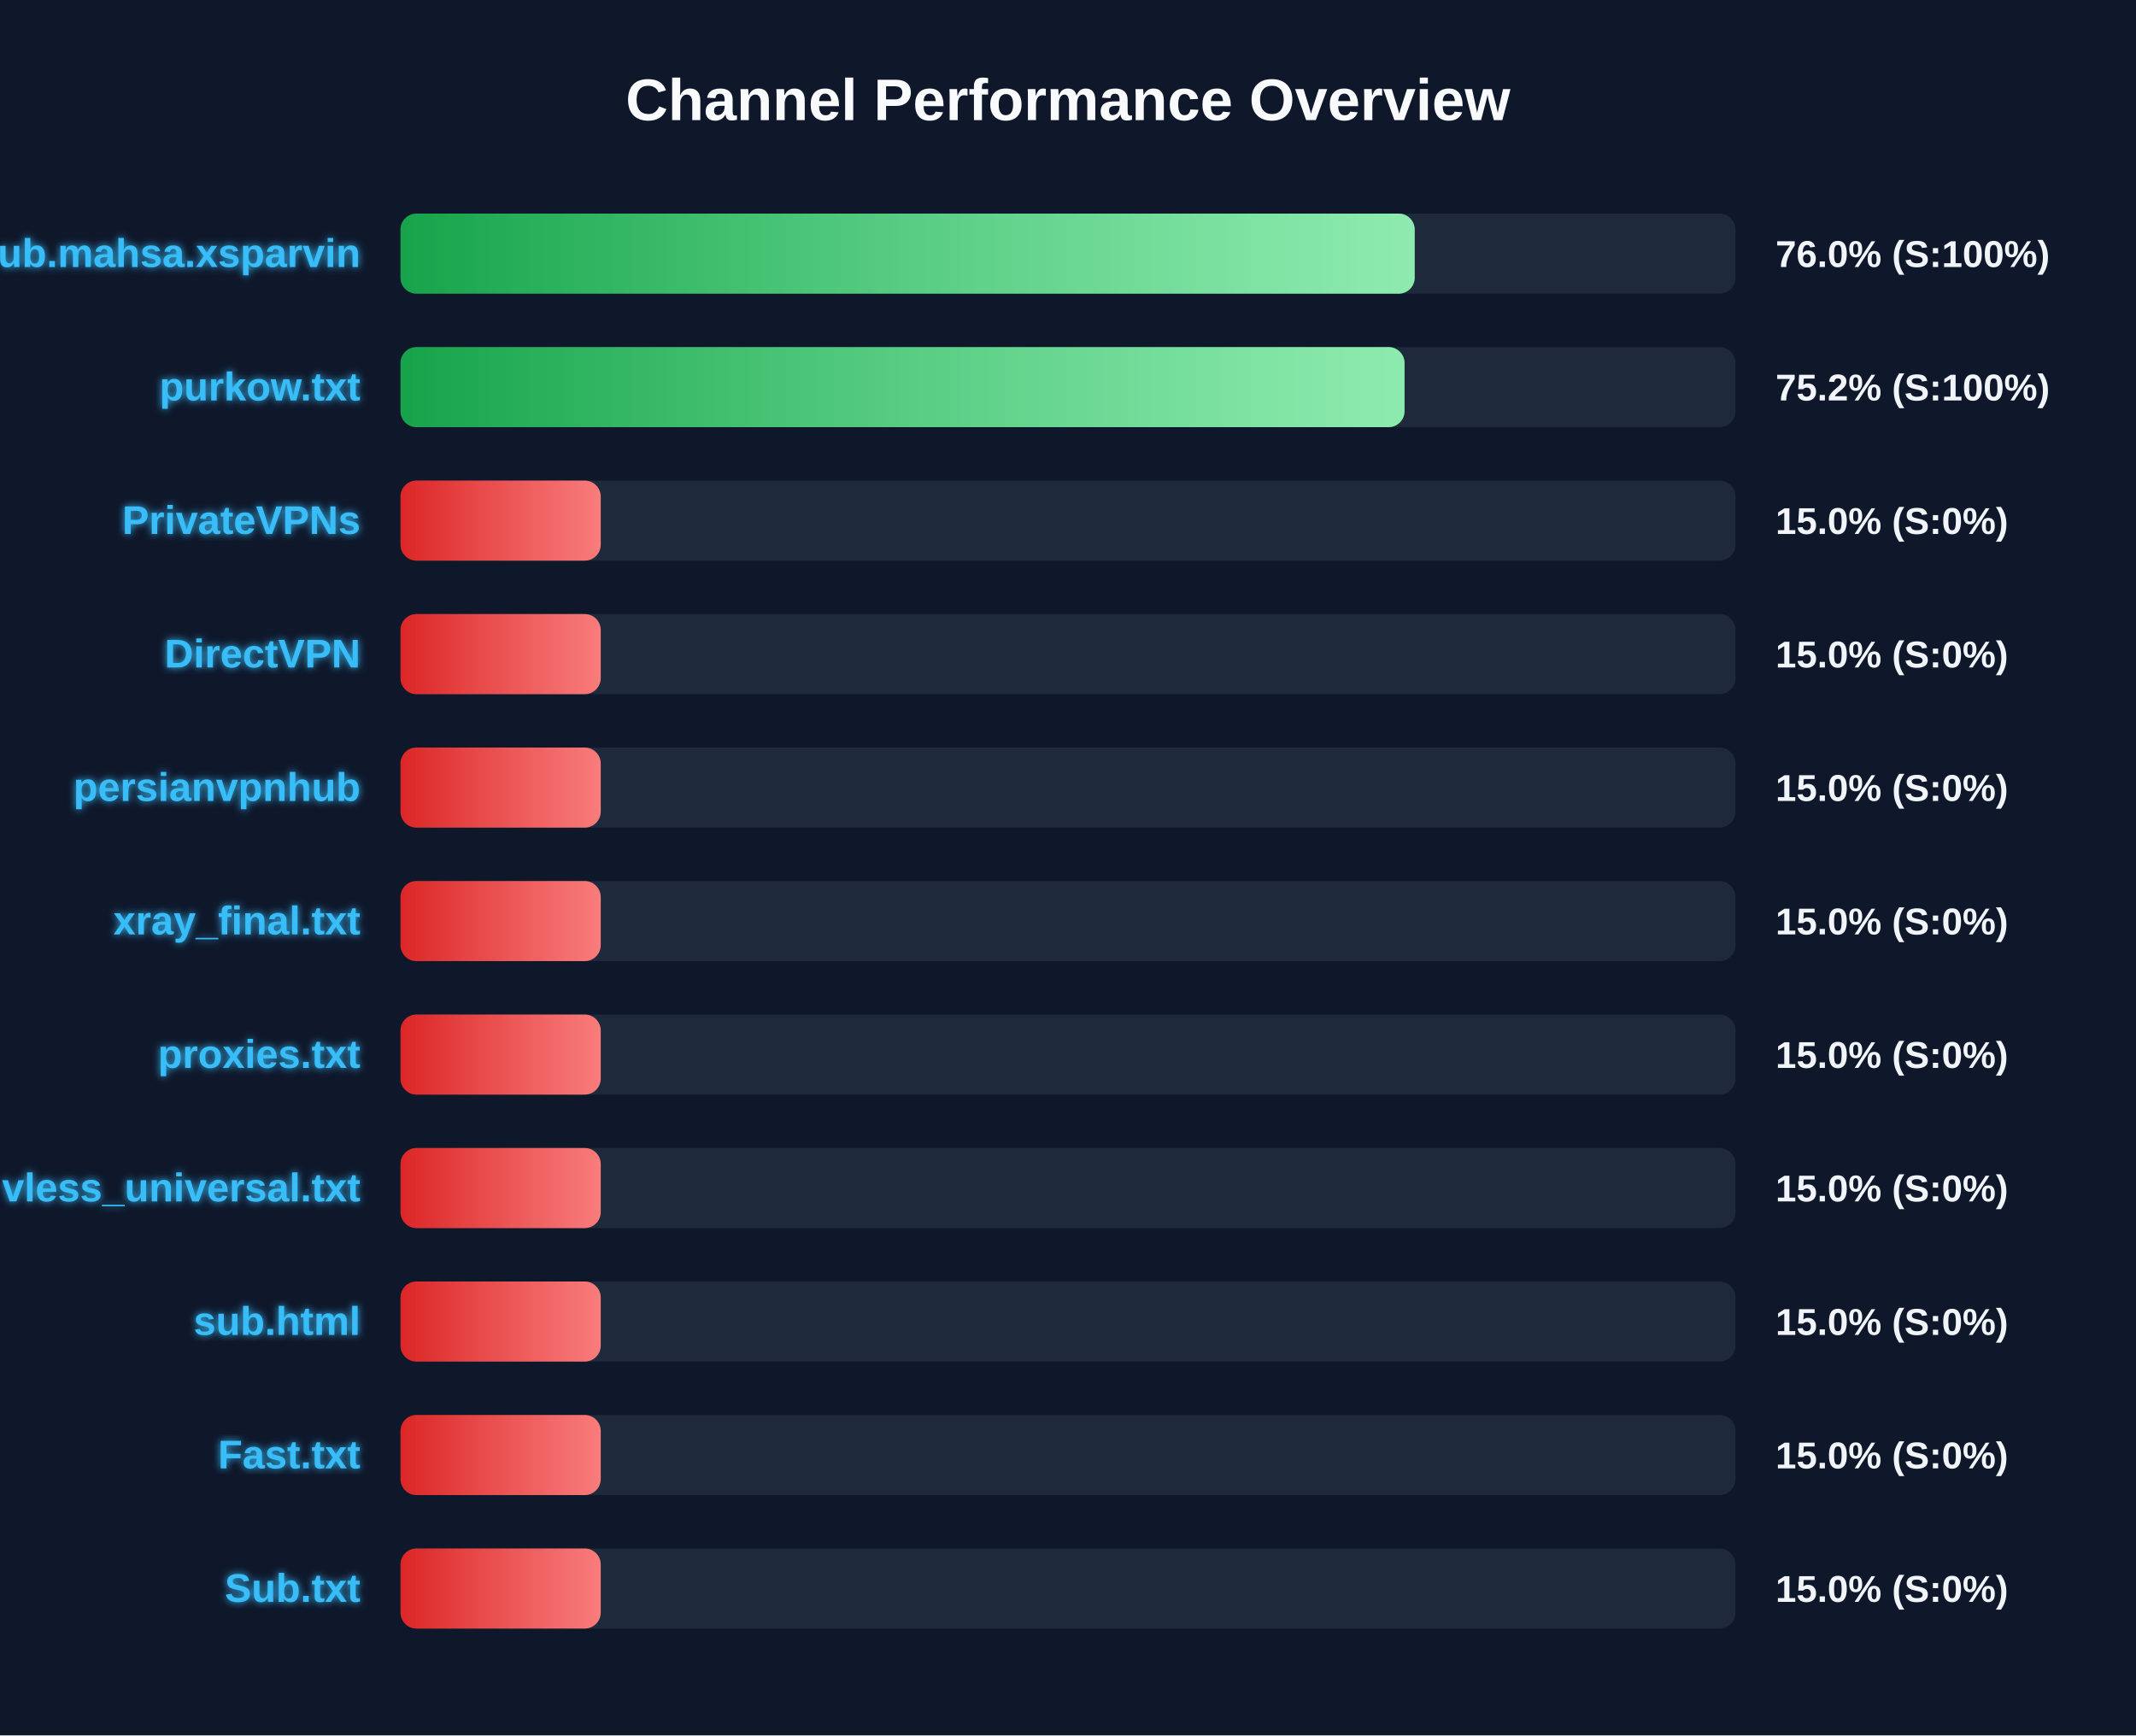
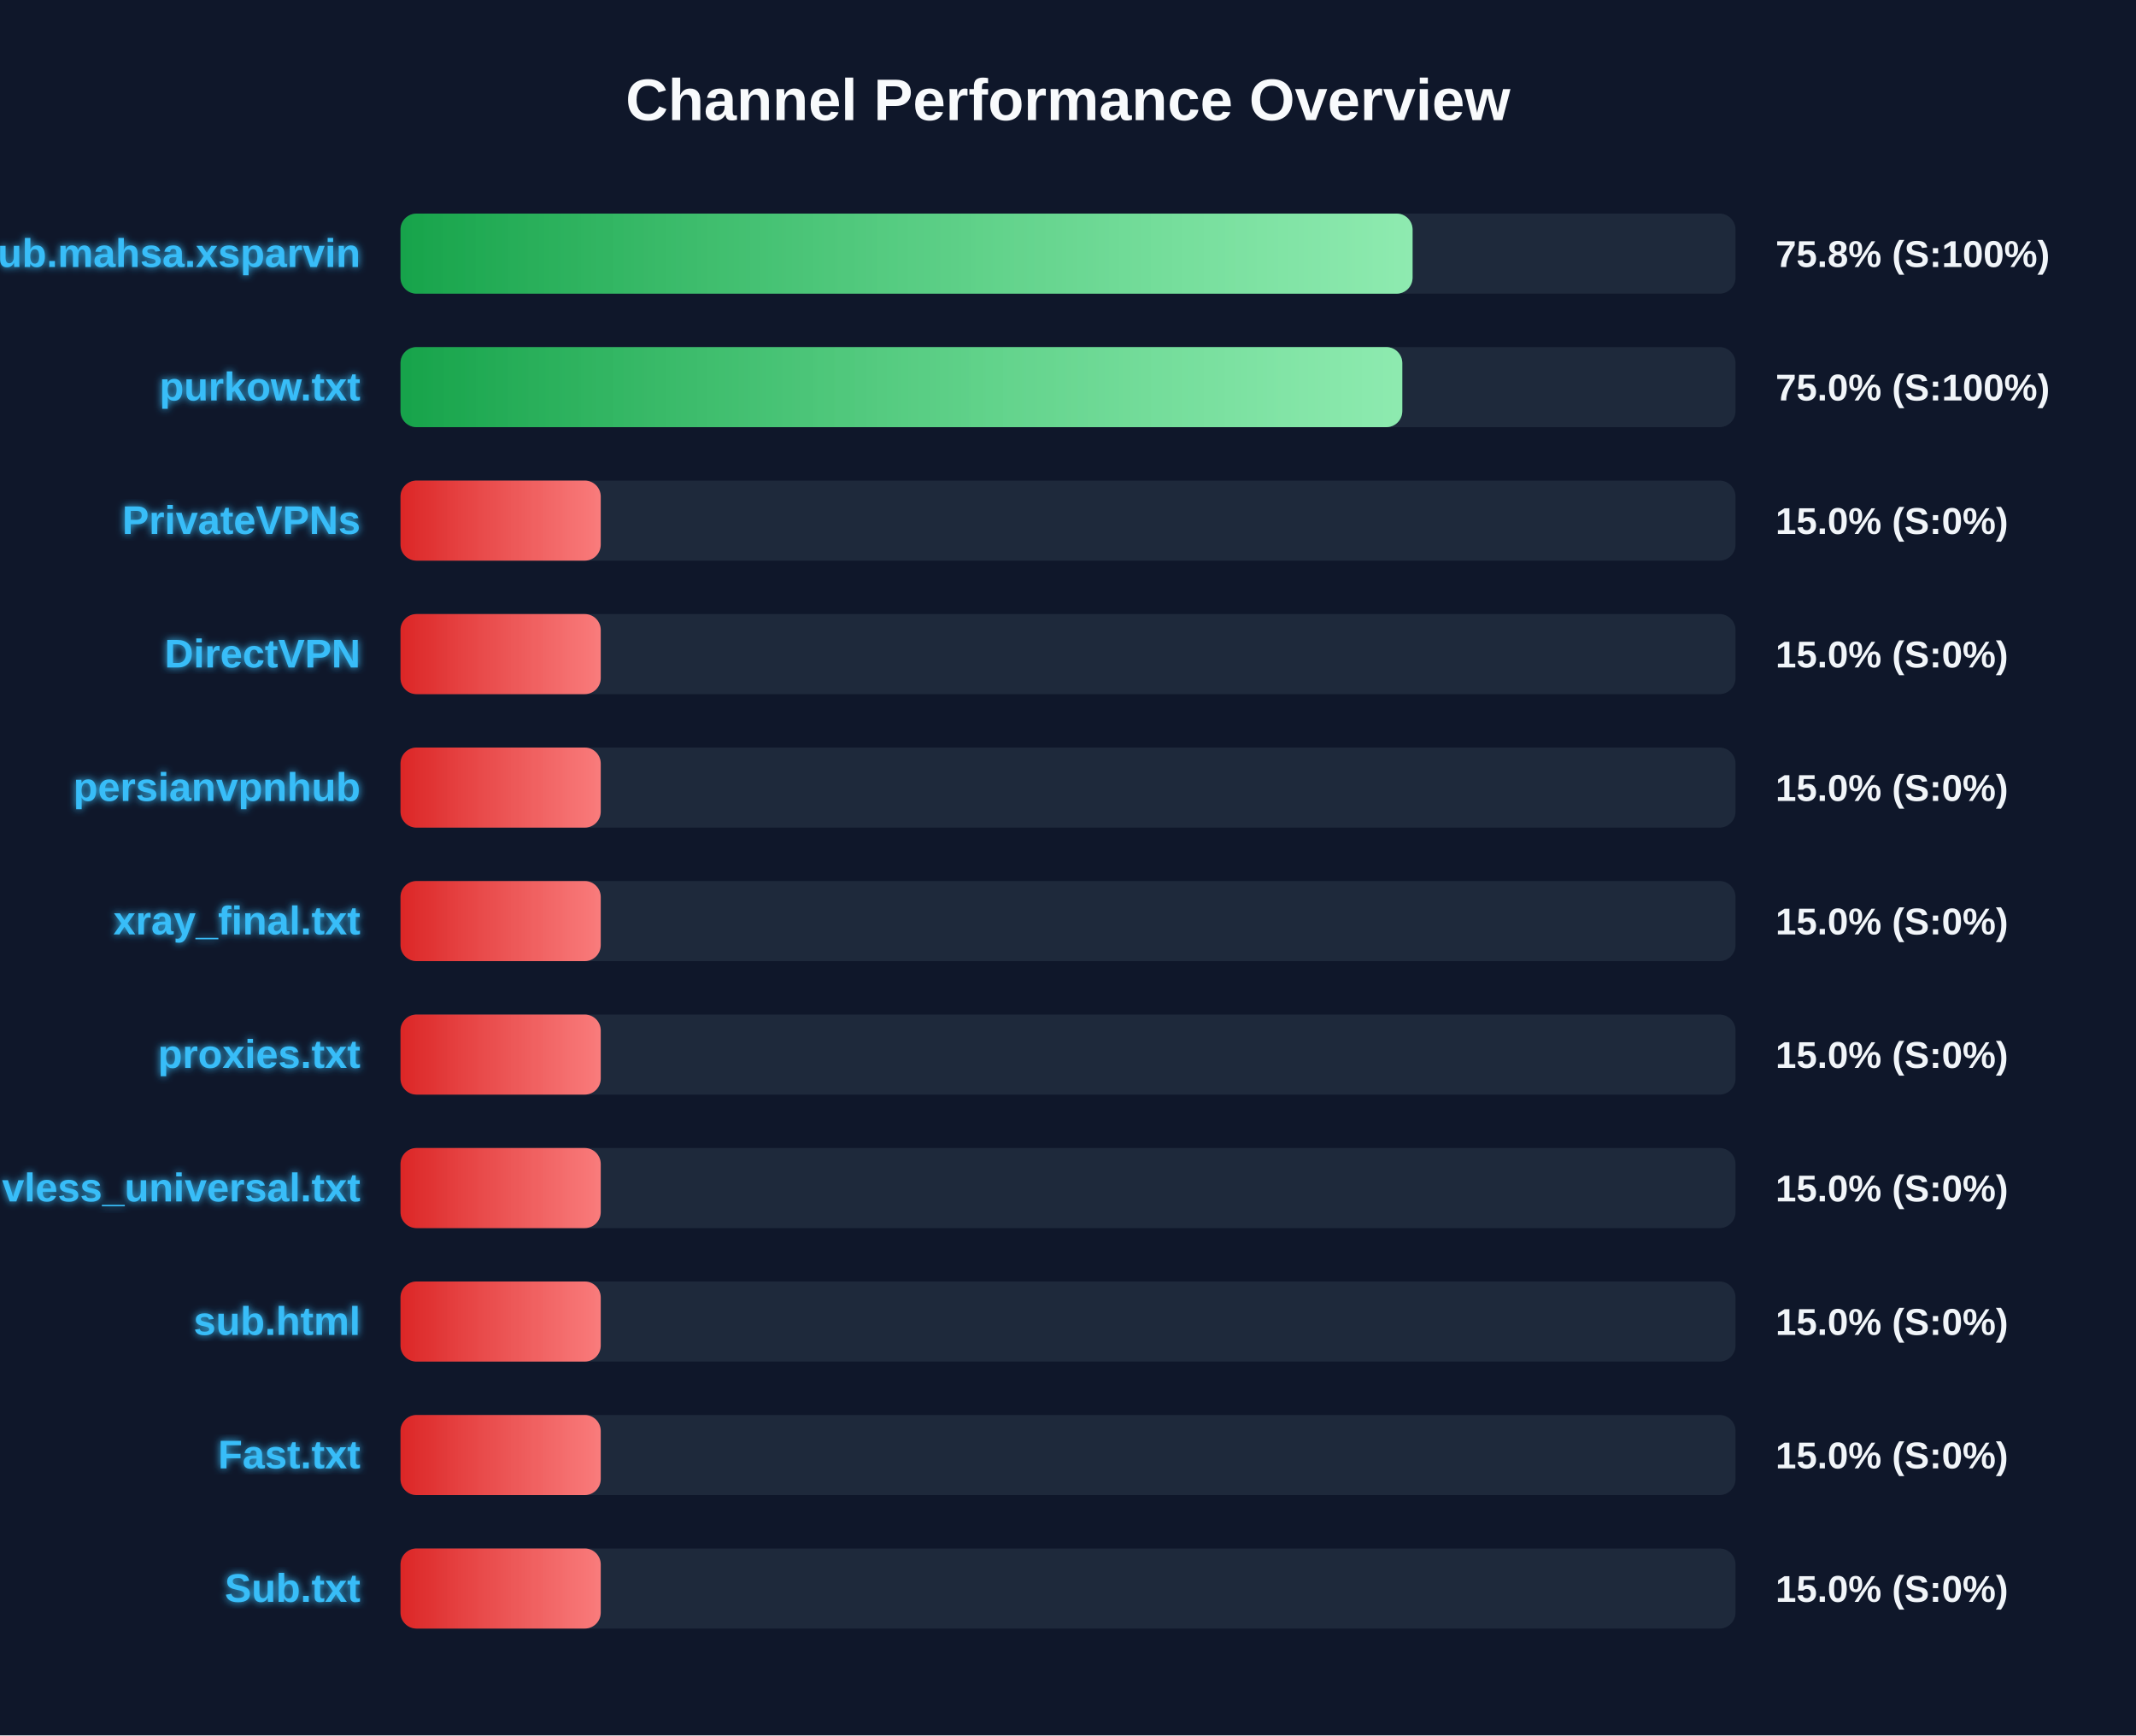
<svg xmlns="http://www.w3.org/2000/svg" width="800" height="650" version="1.1">
  <defs>
    <linearGradient id="grad-green" x1="0%" y1="0%" x2="100%" y2="0%">
      <stop offset="0%" stop-color="#16a34a" />
      <stop offset="100%" stop-color="#4ade80" />
    </linearGradient>
    <linearGradient id="grad-yellow" x1="0%" y1="0%" x2="100%" y2="0%">
      <stop offset="0%" stop-color="#ca8a04" />
      <stop offset="100%" stop-color="#fde047" />
    </linearGradient>
    <linearGradient id="grad-red" x1="0%" y1="0%" x2="100%" y2="0%">
      <stop offset="0%" stop-color="#dc2626" />
      <stop offset="100%" stop-color="#f87171" />
    </linearGradient>
    <linearGradient id="shimmer" x1="0%" y1="0%" x2="100%" y2="0%">
      <stop offset="0%" stop-color="rgba(255,255,255,0)" />
      <stop offset="50%" stop-color="rgba(255,255,255,0.4)" />
      <stop offset="100%" stop-color="rgba(255,255,255,0)" />
    </linearGradient>
    <filter id="glow" x="-20%" y="-20%" width="140%" height="140%">
      <feGaussianBlur stdDeviation="1.5" result="blur" />
      <feComposite in="SourceGraphic" in2="blur" operator="over" />
    </filter>
  </defs>
  <style>
        .bg-rect { fill: #0f172a; }
        .title { font: bold 22px 'Segoe UI', Arial, sans-serif; fill: #f8fafc; }
        .row { font: bold 15px 'Segoe UI', Arial, sans-serif; fill: #38bdf8; filter: url(#glow); }
        .score { font: bold 14px 'Segoe UI', Arial, sans-serif; fill: #f1f5f9; }
        @keyframes shimmer-anim {
            0% { transform: translateX(-100%); }
            100% { transform: translateX(200%); }
        }
        .shimmer-rect {
            animation: shimmer-anim 2.5s infinite linear;
        }
    </style>
  <rect width="100%" height="100%" class="bg-rect" />
  <text x="400" y="45" text-anchor="middle" class="title">Channel Performance Overview</text>
  <rect x="150" y="80" width="500" height="30" fill="#1e293b" rx="6" />
  <clipPath id="clip-0">
-     <rect x="150" y="80" width="379.85" height="30" rx="6" />
+     <rect x="150" y="80" width="379.05" height="30" rx="6" />
  </clipPath>
-   <rect x="150" y="80" width="379.85" height="30" fill="url(#grad-green)" rx="6" />
+   <rect x="150" y="80" width="379.05" height="30" fill="url(#grad-green)" rx="6" />
  <g clip-path="url(#clip-0)">
    <rect x="150" y="80" width="100%" height="30" fill="url(#shimmer)" class="shimmer-rect" />
  </g>
  <text x="135" y="100" text-anchor="end" class="row">Sub.mahsa.xsparvin</text>
-   <text x="665" y="100" text-anchor="start" class="score">76.0% (S:100%)</text>
+   <text x="665" y="100" text-anchor="start" class="score">75.8% (S:100%)</text>
  <rect x="150" y="130" width="500" height="30" fill="#1e293b" rx="6" />
  <clipPath id="clip-1">
-     <rect x="150" y="130" width="376.05" height="30" rx="6" />
+     <rect x="150" y="130" width="375.2" height="30" rx="6" />
  </clipPath>
-   <rect x="150" y="130" width="376.05" height="30" fill="url(#grad-green)" rx="6" />
+   <rect x="150" y="130" width="375.2" height="30" fill="url(#grad-green)" rx="6" />
  <g clip-path="url(#clip-1)">
    <rect x="150" y="130" width="100%" height="30" fill="url(#shimmer)" class="shimmer-rect" />
  </g>
  <text x="135" y="150" text-anchor="end" class="row">purkow.txt</text>
-   <text x="665" y="150" text-anchor="start" class="score">75.2% (S:100%)</text>
+   <text x="665" y="150" text-anchor="start" class="score">75.0% (S:100%)</text>
  <rect x="150" y="180" width="500" height="30" fill="#1e293b" rx="6" />
  <clipPath id="clip-2">
    <rect x="150" y="180" width="75.0" height="30" rx="6" />
  </clipPath>
  <rect x="150" y="180" width="75.0" height="30" fill="url(#grad-red)" rx="6" />
  <g clip-path="url(#clip-2)">
    <rect x="150" y="180" width="100%" height="30" fill="url(#shimmer)" class="shimmer-rect" />
  </g>
  <text x="135" y="200" text-anchor="end" class="row">PrivateVPNs</text>
  <text x="665" y="200" text-anchor="start" class="score">15.0% (S:0%)</text>
  <rect x="150" y="230" width="500" height="30" fill="#1e293b" rx="6" />
  <clipPath id="clip-3">
    <rect x="150" y="230" width="75.0" height="30" rx="6" />
  </clipPath>
  <rect x="150" y="230" width="75.0" height="30" fill="url(#grad-red)" rx="6" />
  <g clip-path="url(#clip-3)">
    <rect x="150" y="230" width="100%" height="30" fill="url(#shimmer)" class="shimmer-rect" />
  </g>
  <text x="135" y="250" text-anchor="end" class="row">DirectVPN</text>
  <text x="665" y="250" text-anchor="start" class="score">15.0% (S:0%)</text>
  <rect x="150" y="280" width="500" height="30" fill="#1e293b" rx="6" />
  <clipPath id="clip-4">
    <rect x="150" y="280" width="75.0" height="30" rx="6" />
  </clipPath>
  <rect x="150" y="280" width="75.0" height="30" fill="url(#grad-red)" rx="6" />
  <g clip-path="url(#clip-4)">
    <rect x="150" y="280" width="100%" height="30" fill="url(#shimmer)" class="shimmer-rect" />
  </g>
  <text x="135" y="300" text-anchor="end" class="row">persianvpnhub</text>
  <text x="665" y="300" text-anchor="start" class="score">15.0% (S:0%)</text>
  <rect x="150" y="330" width="500" height="30" fill="#1e293b" rx="6" />
  <clipPath id="clip-5">
    <rect x="150" y="330" width="75.0" height="30" rx="6" />
  </clipPath>
  <rect x="150" y="330" width="75.0" height="30" fill="url(#grad-red)" rx="6" />
  <g clip-path="url(#clip-5)">
    <rect x="150" y="330" width="100%" height="30" fill="url(#shimmer)" class="shimmer-rect" />
  </g>
  <text x="135" y="350" text-anchor="end" class="row">xray_final.txt</text>
  <text x="665" y="350" text-anchor="start" class="score">15.0% (S:0%)</text>
  <rect x="150" y="380" width="500" height="30" fill="#1e293b" rx="6" />
  <clipPath id="clip-6">
    <rect x="150" y="380" width="75.0" height="30" rx="6" />
  </clipPath>
  <rect x="150" y="380" width="75.0" height="30" fill="url(#grad-red)" rx="6" />
  <g clip-path="url(#clip-6)">
    <rect x="150" y="380" width="100%" height="30" fill="url(#shimmer)" class="shimmer-rect" />
  </g>
  <text x="135" y="400" text-anchor="end" class="row">proxies.txt</text>
  <text x="665" y="400" text-anchor="start" class="score">15.0% (S:0%)</text>
  <rect x="150" y="430" width="500" height="30" fill="#1e293b" rx="6" />
  <clipPath id="clip-7">
    <rect x="150" y="430" width="75.0" height="30" rx="6" />
  </clipPath>
  <rect x="150" y="430" width="75.0" height="30" fill="url(#grad-red)" rx="6" />
  <g clip-path="url(#clip-7)">
    <rect x="150" y="430" width="100%" height="30" fill="url(#shimmer)" class="shimmer-rect" />
  </g>
  <text x="135" y="450" text-anchor="end" class="row">vless_universal.txt</text>
  <text x="665" y="450" text-anchor="start" class="score">15.0% (S:0%)</text>
  <rect x="150" y="480" width="500" height="30" fill="#1e293b" rx="6" />
  <clipPath id="clip-8">
    <rect x="150" y="480" width="75.0" height="30" rx="6" />
  </clipPath>
  <rect x="150" y="480" width="75.0" height="30" fill="url(#grad-red)" rx="6" />
  <g clip-path="url(#clip-8)">
    <rect x="150" y="480" width="100%" height="30" fill="url(#shimmer)" class="shimmer-rect" />
  </g>
  <text x="135" y="500" text-anchor="end" class="row">sub.html</text>
  <text x="665" y="500" text-anchor="start" class="score">15.0% (S:0%)</text>
  <rect x="150" y="530" width="500" height="30" fill="#1e293b" rx="6" />
  <clipPath id="clip-9">
    <rect x="150" y="530" width="75.0" height="30" rx="6" />
  </clipPath>
  <rect x="150" y="530" width="75.0" height="30" fill="url(#grad-red)" rx="6" />
  <g clip-path="url(#clip-9)">
    <rect x="150" y="530" width="100%" height="30" fill="url(#shimmer)" class="shimmer-rect" />
  </g>
  <text x="135" y="550" text-anchor="end" class="row">Fast.txt</text>
  <text x="665" y="550" text-anchor="start" class="score">15.0% (S:0%)</text>
  <rect x="150" y="580" width="500" height="30" fill="#1e293b" rx="6" />
  <clipPath id="clip-10">
    <rect x="150" y="580" width="75.0" height="30" rx="6" />
  </clipPath>
  <rect x="150" y="580" width="75.0" height="30" fill="url(#grad-red)" rx="6" />
  <g clip-path="url(#clip-10)">
    <rect x="150" y="580" width="100%" height="30" fill="url(#shimmer)" class="shimmer-rect" />
  </g>
  <text x="135" y="600" text-anchor="end" class="row">Sub.txt</text>
  <text x="665" y="600" text-anchor="start" class="score">15.0% (S:0%)</text>
</svg>
